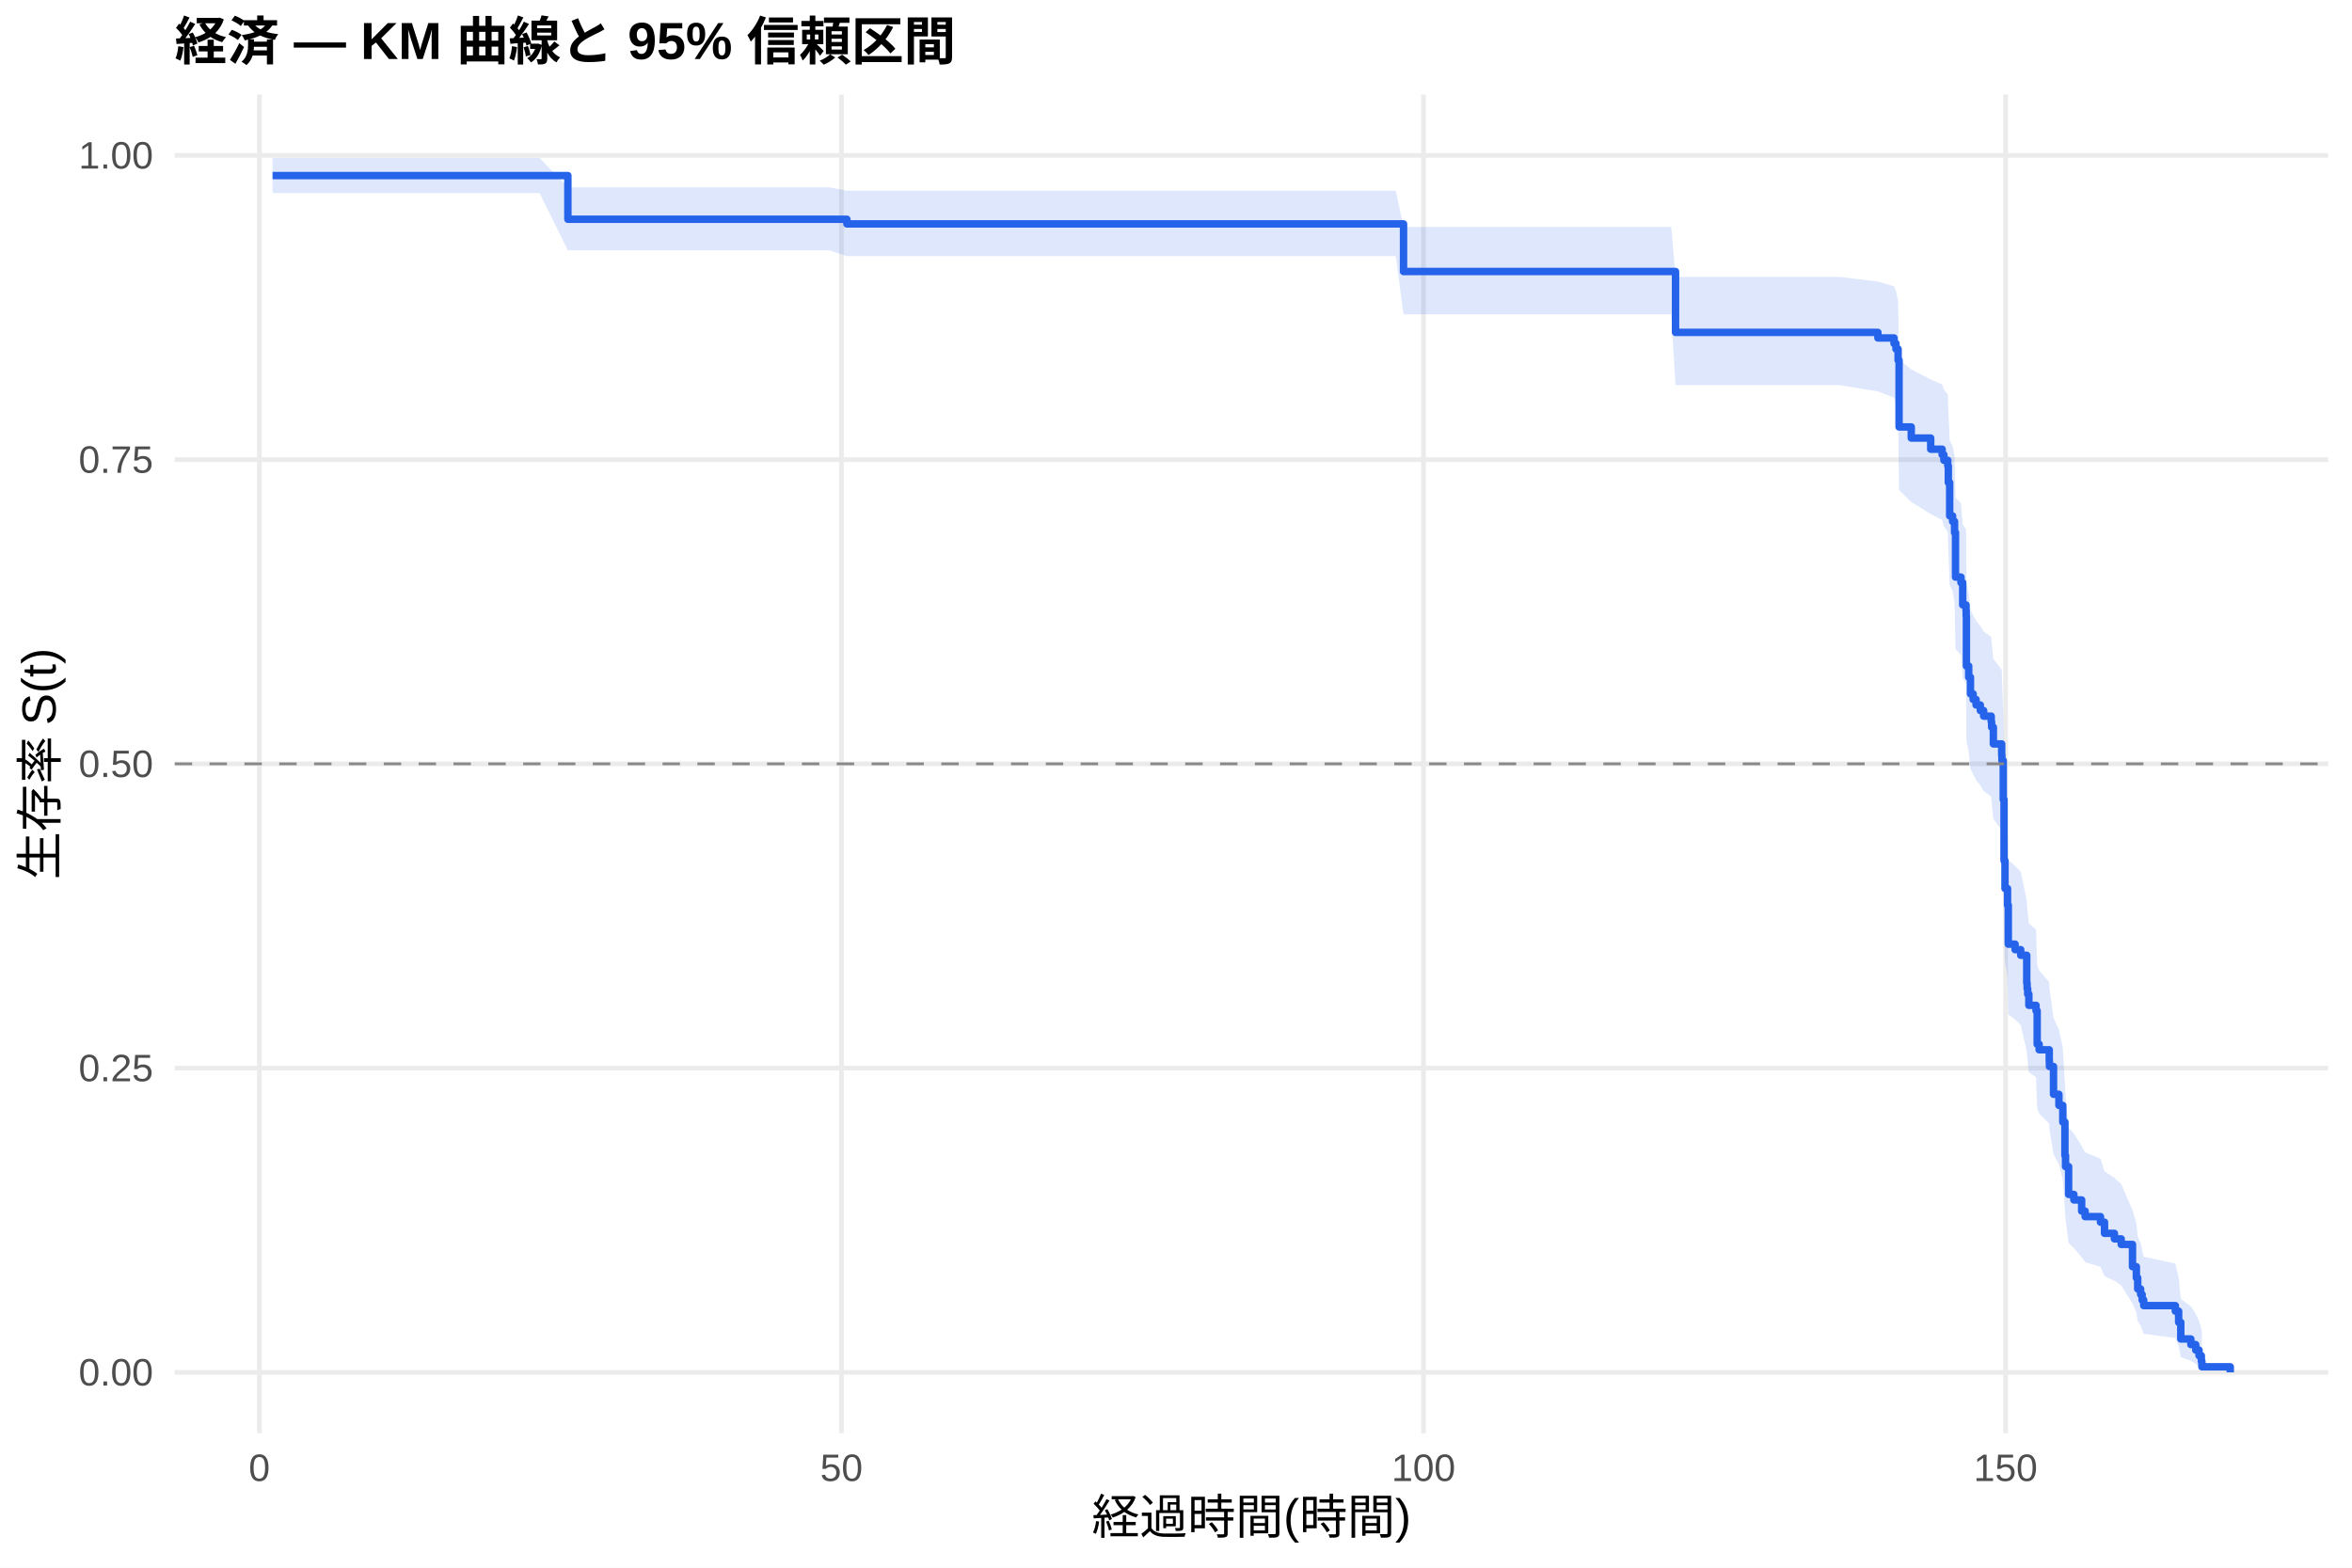
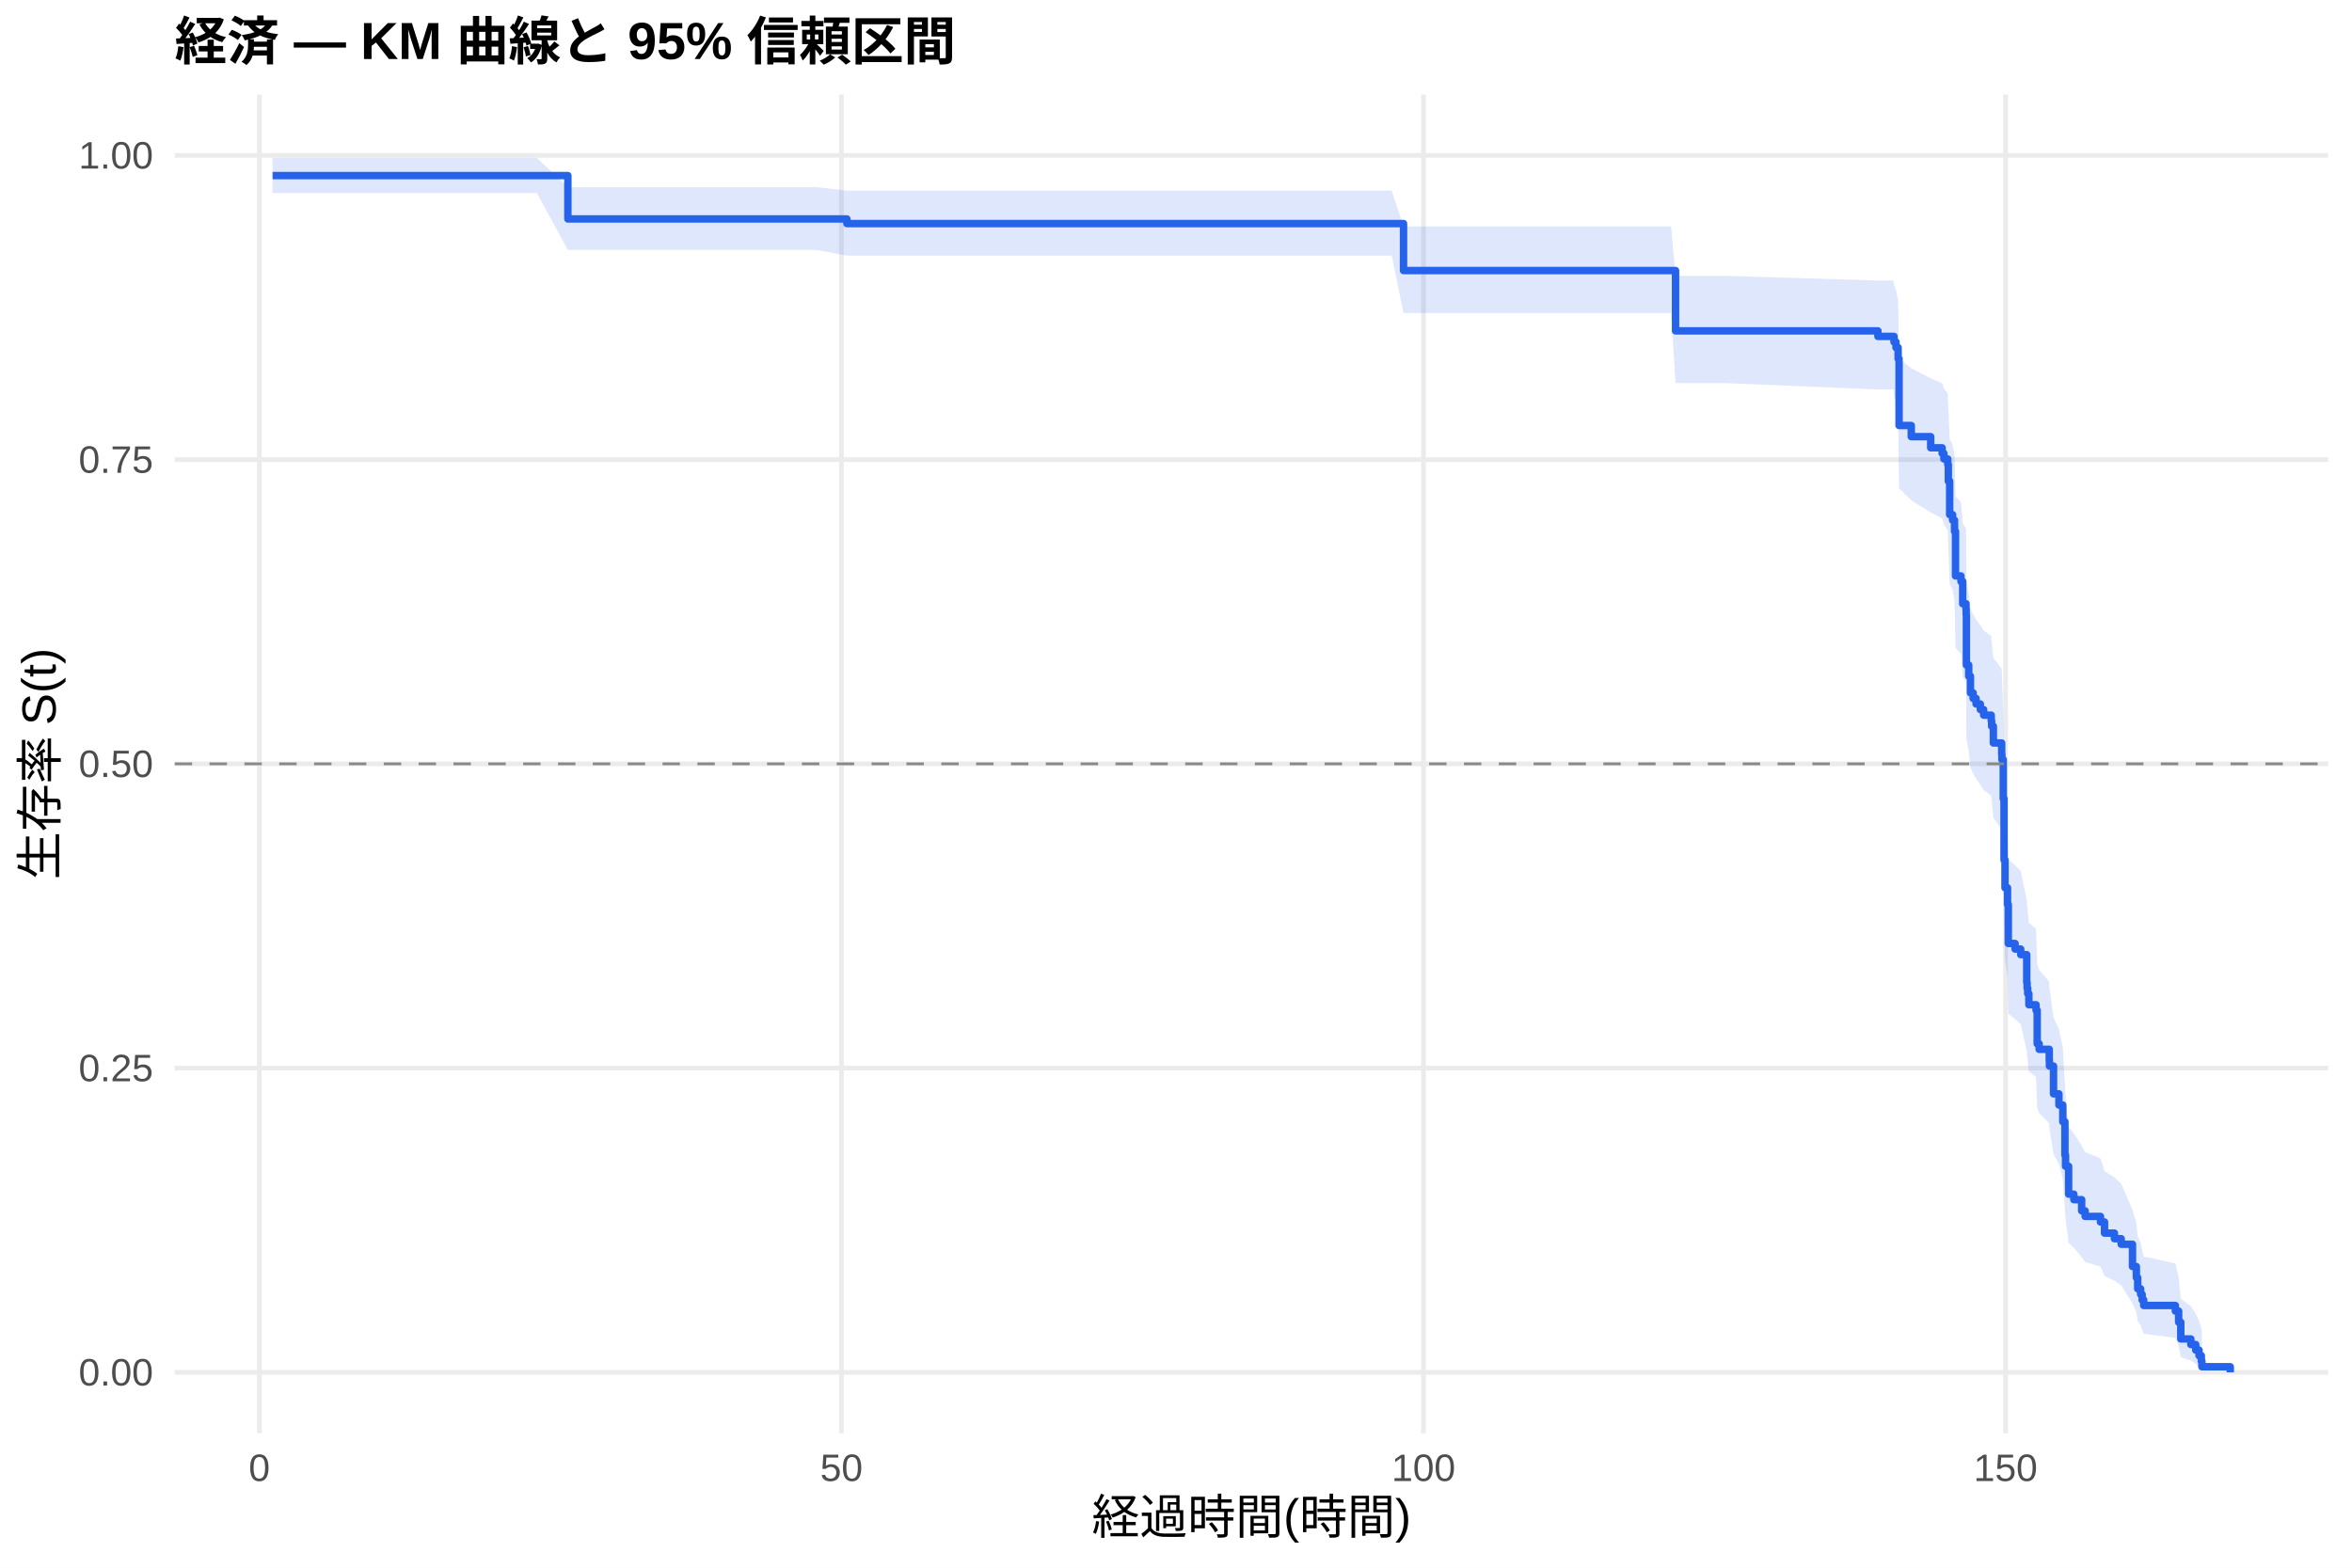
<svg xmlns="http://www.w3.org/2000/svg" width="540.00pt" height="360.00pt" viewBox="0 0 540.00 360.00">
  <g class="svglite">
    <defs>
      <style type="text/css">
    .svglite line, .svglite polyline, .svglite polygon, .svglite path, .svglite rect, .svglite circle {
      fill: none;
      stroke: #000000;
      stroke-linecap: round;
      stroke-linejoin: round;
      stroke-miterlimit: 10.00;
    }
    .svglite text {
      white-space: pre;
    }
    .svglite g.glyphgroup path {
      fill: inherit;
      stroke: none;
    }
  </style>
    </defs>
    <rect width="100%" height="100%" style="stroke: none; fill: #FFFFFF;" />
    <defs>
      <clipPath id="cpMC4wMHw1NDAuMDB8MC4wMHwzNjAuMDA=">
        <rect x="0.00" y="0.00" width="540.00" height="360.00" />
      </clipPath>
    </defs>
    <g clip-path="url(#cpMC4wMHw1NDAuMDB8MC4wMHwzNjAuMDA=)">
      <rect x="0" y="0.00" width="540.00" height="360.00" style="stroke-width: 1.07; stroke: none; fill: #FFFFFF;" />
    </g>
    <defs>
      <clipPath id="cpNDAuMTF8NTM0LjUyfDIxLjcxfDMyOS4xMg==">
        <rect x="40.11" y="21.71" width="494.41" height="307.41" />
      </clipPath>
    </defs>
    <g clip-path="url(#cpNDAuMTF8NTM0LjUyfDIxLjcxfDMyOS4xMg==)">
      <polyline points="40.11,315.14 534.52,315.14 " style="stroke-width: 1.07; stroke: #EBEBEB; stroke-linecap: butt;" />
      <polyline points="40.11,245.28 534.52,245.28 " style="stroke-width: 1.07; stroke: #EBEBEB; stroke-linecap: butt;" />
      <polyline points="40.11,175.41 534.52,175.41 " style="stroke-width: 1.07; stroke: #EBEBEB; stroke-linecap: butt;" />
      <polyline points="40.11,105.55 534.52,105.55 " style="stroke-width: 1.07; stroke: #EBEBEB; stroke-linecap: butt;" />
      <polyline points="40.11,35.68 534.52,35.68 " style="stroke-width: 1.07; stroke: #EBEBEB; stroke-linecap: butt;" />
      <polyline points="59.55,329.12 59.55,21.71 " style="stroke-width: 1.07; stroke: #EBEBEB; stroke-linecap: butt;" />
      <polyline points="193.19,329.12 193.19,21.71 " style="stroke-width: 1.07; stroke: #EBEBEB; stroke-linecap: butt;" />
      <polyline points="326.83,329.12 326.83,21.71 " style="stroke-width: 1.07; stroke: #EBEBEB; stroke-linecap: butt;" />
      <polyline points="460.46,329.12 460.46,21.71 " style="stroke-width: 1.07; stroke: #EBEBEB; stroke-linecap: butt;" />
-       <polygon points="62.58,36.26 66.46,36.26 82.76,36.26 96.66,36.26 110.87,36.26 123.88,36.26 130.38,43.02 130.60,43.02 138.35,43.02 147.09,43.02 160.85,43.02 175.02,43.02 190.38,43.02 194.44,43.81 216.18,43.81 229.14,43.81 242.55,43.81 260.77,43.81 280.37,43.81 293.42,43.81 307.14,43.81 320.46,43.81 322.24,52.12 339.30,52.12 355.92,52.12 371.28,52.12 383.71,52.12 384.69,63.58 422.33,63.58 431.15,64.66 434.85,65.75 435.30,66.84 435.79,69.04 436.01,82.53 438.81,84.83 443.27,87.13 445.90,88.29 446.30,89.45 447.19,90.61 447.32,94.11 447.63,101.17 448.30,102.36 448.75,104.73 448.97,114.32 450.22,115.53 450.62,120.37 451.38,121.59 451.42,122.81 451.47,133.84 452.00,136.31 452.40,140.03 453.02,141.27 453.69,142.52 454.67,143.76 455.43,145.01 457.17,146.26 457.26,147.51 457.66,151.27 459.57,153.79 459.62,155.05 459.93,163.91 460.11,178.00 460.33,184.47 460.91,188.37 461.09,197.53 462.65,198.84 463.94,200.16 465.32,206.77 465.41,208.10 465.54,209.43 465.81,212.10 467.46,213.44 467.72,221.50 468.17,222.85 470.49,225.55 470.53,226.91 471.47,233.73 472.71,236.48 473.60,240.62 474.09,248.98 474.23,251.79 474.94,258.88 476.14,260.31 477.93,263.18 478.73,264.63 482.25,266.08 483.18,268.99 485.45,270.45 487.01,271.92 489.60,277.87 490.49,280.88 490.80,283.93 491.47,285.47 491.82,287.02 492.18,288.59 499.44,290.16 500.20,293.36 500.69,298.28 503.00,299.96 504.12,301.66 504.88,303.36 505.41,305.00 505.54,306.12 505.54,314.96 505.41,314.50 504.88,313.90 504.12,313.21 503.00,312.46 500.69,311.66 500.20,309.08 499.44,307.24 492.18,306.30 491.82,305.34 491.47,304.37 490.80,303.38 490.49,301.39 489.60,299.35 487.01,295.18 485.45,294.12 483.18,293.06 482.25,290.91 478.73,289.83 477.93,288.74 476.14,286.56 474.94,285.46 474.23,279.90 474.09,277.65 473.60,270.83 472.71,267.37 471.47,265.06 470.53,259.23 470.49,258.05 468.17,255.70 467.72,254.52 467.46,247.39 465.81,246.20 465.54,243.80 465.41,242.60 465.32,241.40 463.94,235.36 462.65,234.14 461.09,232.93 460.91,224.37 460.33,220.67 460.11,214.49 459.93,200.73 459.62,191.88 459.57,190.60 457.66,188.06 457.26,184.23 457.17,182.94 455.43,181.66 454.67,180.38 453.69,179.09 453.02,177.81 452.40,176.52 452.00,172.64 451.47,170.05 451.42,158.30 451.38,156.99 450.62,155.68 450.22,150.40 448.97,149.07 448.75,138.40 448.30,135.72 447.63,134.37 447.32,126.25 447.19,122.15 446.30,120.78 445.90,119.41 443.27,118.04 438.81,115.28 436.01,112.51 435.79,95.63 435.30,92.76 434.85,91.32 431.15,89.88 422.33,88.43 384.69,88.43 383.71,72.19 371.28,72.19 355.92,72.19 339.30,72.19 322.24,72.19 320.46,58.81 307.14,58.81 293.42,58.81 280.37,58.81 260.77,58.81 242.55,58.81 229.14,58.81 216.18,58.81 194.44,58.81 190.38,57.49 175.02,57.49 160.85,57.49 147.09,57.49 138.35,57.49 130.60,57.49 130.38,57.49 123.88,44.33 110.87,44.33 96.66,44.33 82.76,44.33 66.46,44.33 62.58,44.33 " style="stroke-width: 0.00; stroke: none; stroke-linecap: butt; fill: #2563EB; fill-opacity: 0.15;" />
-       <polyline points="62.58,36.26 66.46,36.26 82.76,36.26 96.66,36.26 110.87,36.26 123.88,36.26 130.38,43.02 130.60,43.02 138.35,43.02 147.09,43.02 160.85,43.02 175.02,43.02 190.38,43.02 194.44,43.81 216.18,43.81 229.14,43.81 242.55,43.81 260.77,43.81 280.37,43.81 293.42,43.81 307.14,43.81 320.46,43.81 322.24,52.12 339.30,52.12 355.92,52.12 371.28,52.12 383.71,52.12 384.69,63.58 422.33,63.58 431.15,64.66 434.85,65.75 435.30,66.84 435.79,69.04 436.01,82.53 438.81,84.83 443.27,87.13 445.90,88.29 446.30,89.45 447.19,90.61 447.32,94.11 447.63,101.17 448.30,102.36 448.75,104.73 448.97,114.32 450.22,115.53 450.62,120.37 451.38,121.59 451.42,122.81 451.47,133.84 452.00,136.31 452.40,140.03 453.02,141.27 453.69,142.52 454.67,143.76 455.43,145.01 457.17,146.26 457.26,147.51 457.66,151.27 459.57,153.79 459.62,155.05 459.93,163.91 460.11,178.00 460.33,184.47 460.91,188.37 461.09,197.53 462.65,198.84 463.94,200.16 465.32,206.77 465.41,208.10 465.54,209.43 465.81,212.10 467.46,213.44 467.72,221.50 468.17,222.85 470.49,225.55 470.53,226.91 471.47,233.73 472.71,236.48 473.60,240.62 474.09,248.98 474.23,251.79 474.94,258.88 476.14,260.31 477.93,263.18 478.73,264.63 482.25,266.08 483.18,268.99 485.45,270.45 487.01,271.92 489.60,277.87 490.49,280.88 490.80,283.93 491.47,285.47 491.82,287.02 492.18,288.59 499.44,290.16 500.20,293.36 500.69,298.28 503.00,299.96 504.12,301.66 504.88,303.36 505.41,305.00 505.54,306.12 " style="stroke-width: 1.07; stroke: none; stroke-linecap: butt;" />
-       <polyline points="505.54,314.96 505.41,314.50 504.88,313.90 504.12,313.21 503.00,312.46 500.69,311.66 500.20,309.08 499.44,307.24 492.18,306.30 491.82,305.34 491.47,304.37 490.80,303.38 490.49,301.39 489.60,299.35 487.01,295.18 485.45,294.12 483.18,293.06 482.25,290.91 478.73,289.83 477.93,288.74 476.14,286.56 474.94,285.46 474.23,279.90 474.09,277.65 473.60,270.83 472.71,267.37 471.47,265.06 470.53,259.23 470.49,258.05 468.17,255.70 467.72,254.52 467.46,247.39 465.81,246.20 465.54,243.80 465.41,242.60 465.32,241.40 463.94,235.36 462.65,234.14 461.09,232.93 460.91,224.37 460.33,220.67 460.11,214.49 459.93,200.73 459.62,191.88 459.57,190.60 457.66,188.06 457.26,184.23 457.17,182.94 455.43,181.66 454.67,180.38 453.69,179.09 453.02,177.81 452.40,176.52 452.00,172.64 451.47,170.05 451.42,158.30 451.38,156.99 450.62,155.68 450.22,150.40 448.97,149.07 448.75,138.40 448.30,135.72 447.63,134.37 447.32,126.25 447.19,122.15 446.30,120.78 445.90,119.41 443.27,118.04 438.81,115.28 436.01,112.51 435.79,95.63 435.30,92.76 434.85,91.32 431.15,89.88 422.33,88.43 384.69,88.43 383.71,72.19 371.28,72.19 355.92,72.19 339.30,72.19 322.24,72.19 320.46,58.81 307.14,58.81 293.42,58.81 280.37,58.81 260.77,58.81 242.55,58.81 229.14,58.81 216.18,58.81 194.44,58.81 190.38,57.49 175.02,57.49 160.85,57.49 147.09,57.49 138.35,57.49 130.60,57.49 130.38,57.49 123.88,44.33 110.87,44.33 96.66,44.33 82.76,44.33 66.46,44.33 62.58,44.33 " style="stroke-width: 1.07; stroke: none; stroke-linecap: butt;" />
-       <polyline points="62.58,40.32 66.46,40.32 66.46,40.32 82.76,40.32 82.76,40.32 96.66,40.32 96.66,40.32 110.87,40.32 110.87,40.32 123.88,40.32 123.88,40.32 130.38,40.32 130.38,50.35 130.60,50.35 130.60,50.35 138.35,50.35 138.35,50.35 147.09,50.35 147.09,50.35 160.85,50.35 160.85,50.35 175.02,50.35 175.02,50.35 190.38,50.35 190.38,50.35 194.44,50.35 194.44,51.42 216.18,51.42 216.18,51.42 229.14,51.42 229.14,51.42 242.55,51.42 242.55,51.42 260.77,51.42 260.77,51.42 280.37,51.42 280.37,51.42 293.42,51.42 293.42,51.42 307.14,51.42 307.14,51.42 320.46,51.42 320.46,51.42 322.24,51.42 322.24,62.35 339.30,62.35 339.30,62.35 355.92,62.35 355.92,62.35 371.28,62.35 371.28,62.35 383.71,62.35 383.71,62.35 384.69,62.35 384.69,76.33 422.33,76.33 422.33,76.33 431.15,76.33 431.15,77.61 434.85,77.61 434.85,78.88 435.30,78.88 435.30,80.16 435.79,80.16 435.79,82.71 436.01,82.71 436.01,98.04 438.81,98.04 438.81,100.59 443.27,100.59 443.27,103.15 445.90,103.15 445.90,104.42 446.30,104.42 446.30,105.70 447.19,105.70 447.19,106.98 447.32,106.98 447.32,110.81 447.63,110.81 447.63,118.47 448.30,118.47 448.30,119.75 448.75,119.75 448.75,122.30 448.97,122.30 448.97,132.52 450.22,132.52 450.22,133.80 450.62,133.80 450.62,138.91 451.38,138.91 451.38,140.18 451.42,140.18 451.42,141.46 451.47,141.46 451.47,152.95 452.00,152.95 452.00,155.51 452.40,155.51 452.40,159.34 453.02,159.34 453.02,160.62 453.69,160.62 453.69,161.89 454.67,161.89 454.67,163.17 455.43,163.17 455.43,164.45 457.17,164.45 457.17,165.72 457.26,165.72 457.26,167.00 457.66,167.00 457.66,170.83 459.57,170.83 459.57,173.39 459.62,173.39 459.62,174.66 459.93,174.66 459.93,183.60 460.11,183.60 460.11,197.65 460.33,197.65 460.33,204.04 460.91,204.04 460.91,207.87 461.09,207.87 461.09,216.81 462.65,216.81 462.65,218.08 463.94,218.08 463.94,219.36 465.32,219.36 465.32,225.75 465.41,225.75 465.41,227.02 465.54,227.02 465.54,228.30 465.81,228.30 465.81,230.86 467.46,230.86 467.46,232.13 467.72,232.13 467.72,239.79 468.17,239.79 468.17,241.07 470.49,241.07 470.49,243.63 470.53,243.63 470.53,244.90 471.47,244.90 471.47,251.29 472.71,251.29 472.71,253.84 473.60,253.84 473.60,257.67 474.09,257.67 474.09,265.34 474.23,265.34 474.23,267.89 474.94,267.89 474.94,274.28 476.14,274.28 476.14,275.55 477.93,275.55 477.93,278.11 478.73,278.11 478.73,279.38 482.25,279.38 482.25,280.66 483.18,280.66 483.18,283.22 485.45,283.22 485.45,284.49 487.01,284.49 487.01,285.77 489.60,285.77 489.60,290.88 490.49,290.88 490.49,293.43 490.80,293.43 490.80,295.99 491.47,295.99 491.47,297.26 491.82,297.26 491.82,298.54 492.18,298.54 492.18,299.82 499.44,299.82 499.44,301.09 500.20,301.09 500.20,303.65 500.69,303.65 500.69,307.48 503.00,307.48 503.00,308.76 504.12,308.76 504.12,310.03 504.88,310.03 504.88,311.31 505.41,311.31 505.41,312.59 505.54,312.59 505.54,313.87 512.05,313.87 512.05,315.14 " style="stroke-width: 1.71; stroke: #2563EB; stroke-linecap: butt;" />
+       <polygon points="62.58,36.26 78.84,36.26 95.15,36.26 109.04,36.26 123.25,36.26 130.38,42.98 136.26,42.98 142.99,42.98 150.74,42.98 159.47,42.98 173.23,42.98 187.40,42.98 194.44,43.77 202.77,43.77 228.56,43.77 241.52,43.77 254.93,43.77 273.15,43.77 292.75,43.77 305.80,43.77 319.52,43.77 322.24,51.99 332.84,51.99 351.68,51.99 368.30,51.99 383.67,51.99 384.69,63.34 396.10,63.34 431.15,64.42 434.72,64.42 434.85,65.50 435.30,66.59 435.79,68.79 436.01,82.28 438.81,84.57 443.27,86.88 445.90,88.03 446.30,89.19 447.19,90.36 447.32,93.86 447.63,100.92 448.30,102.11 448.75,104.49 448.97,114.08 450.22,115.28 450.62,120.13 451.38,121.35 451.42,122.57 451.47,133.61 452.00,136.09 452.40,139.81 453.02,141.05 453.69,142.30 454.67,143.55 455.43,144.79 457.17,146.04 457.26,147.30 457.66,151.06 459.57,153.58 459.62,154.84 459.93,163.72 460.11,177.82 460.33,184.29 460.91,188.20 461.09,197.37 462.65,198.69 463.94,200.01 465.32,206.63 465.41,207.96 465.54,209.29 465.81,211.96 467.46,213.30 467.72,221.37 468.17,222.72 470.49,225.43 470.53,226.79 471.47,233.62 472.71,236.37 473.60,240.52 474.09,248.89 474.23,251.70 474.94,258.80 476.14,260.23 477.93,263.11 478.73,264.56 482.25,266.01 483.18,268.92 485.45,270.39 487.01,271.86 489.60,277.81 490.49,280.83 490.80,283.89 491.47,285.43 491.82,286.98 492.18,288.55 499.44,290.13 500.20,293.32 500.69,298.25 503.00,299.94 504.12,301.64 504.88,303.34 505.41,304.98 505.54,306.10 505.54,314.96 505.41,314.50 504.88,313.90 504.12,313.20 503.00,312.45 500.69,311.66 500.20,309.07 499.44,307.23 492.18,306.29 491.82,305.33 491.47,304.35 490.80,303.37 490.49,301.36 489.60,299.32 487.01,295.15 485.45,294.09 483.18,293.02 482.25,290.87 478.73,289.79 477.93,288.70 476.14,286.51 474.94,285.41 474.23,279.84 474.09,277.59 473.60,270.75 472.71,267.30 471.47,264.98 470.53,259.14 470.49,257.96 468.17,255.60 467.72,254.42 467.46,247.28 465.81,246.08 465.54,243.68 465.41,242.48 465.32,241.28 463.94,235.22 462.65,234.01 461.09,232.79 460.91,224.22 460.33,220.52 460.11,214.32 459.93,200.54 459.62,191.67 459.57,190.39 457.66,187.84 457.26,184.00 457.17,182.72 455.43,181.43 454.67,180.15 453.69,178.86 453.02,177.57 452.40,176.28 452.00,172.40 451.47,169.80 451.42,158.03 451.38,156.71 450.62,155.39 450.22,150.10 448.97,148.78 448.75,138.09 448.30,135.39 447.63,134.04 447.32,125.90 447.19,121.80 446.30,120.42 445.90,119.05 443.27,117.67 438.81,114.90 436.01,112.13 435.79,95.20 435.30,92.32 434.85,90.88 434.72,89.43 431.15,89.43 396.10,87.98 384.69,87.98 383.67,71.89 368.30,71.89 351.68,71.89 332.84,71.89 322.24,71.89 319.52,58.70 305.80,58.70 292.75,58.70 273.15,58.70 254.93,58.70 241.52,58.70 228.56,58.70 202.77,58.70 194.44,58.70 187.40,57.38 173.23,57.38 159.47,57.38 150.74,57.38 142.99,57.38 136.26,57.38 130.38,57.38 123.25,44.33 109.04,44.33 95.15,44.33 78.84,44.33 62.58,44.33 " style="stroke-width: 0.00; stroke: none; stroke-linecap: butt; fill: #2563EB; fill-opacity: 0.15;" />
+       <polyline points="62.58,36.26 78.84,36.26 95.15,36.26 109.04,36.26 123.25,36.26 130.38,42.98 136.26,42.98 142.99,42.98 150.74,42.98 159.47,42.98 173.23,42.98 187.40,42.98 194.44,43.77 202.77,43.77 228.56,43.77 241.52,43.77 254.93,43.77 273.15,43.77 292.75,43.77 305.80,43.77 319.52,43.77 322.24,51.99 332.84,51.99 351.68,51.99 368.30,51.99 383.67,51.99 384.69,63.34 396.10,63.34 431.15,64.42 434.72,64.42 434.85,65.50 435.30,66.59 435.79,68.79 436.01,82.28 438.81,84.57 443.27,86.88 445.90,88.03 446.30,89.19 447.19,90.36 447.32,93.86 447.63,100.92 448.30,102.11 448.75,104.49 448.97,114.08 450.22,115.28 450.62,120.13 451.38,121.35 451.42,122.57 451.47,133.61 452.00,136.09 452.40,139.81 453.02,141.05 453.69,142.30 454.67,143.55 455.43,144.79 457.17,146.04 457.26,147.30 457.66,151.06 459.57,153.58 459.62,154.84 459.93,163.72 460.11,177.82 460.33,184.29 460.91,188.20 461.09,197.37 462.65,198.69 463.94,200.01 465.32,206.63 465.41,207.96 465.54,209.29 465.81,211.96 467.46,213.30 467.72,221.37 468.17,222.72 470.49,225.43 470.53,226.79 471.47,233.62 472.71,236.37 473.60,240.52 474.09,248.89 474.23,251.70 474.94,258.80 476.14,260.23 477.93,263.11 478.73,264.56 482.25,266.01 483.18,268.92 485.45,270.39 487.01,271.86 489.60,277.81 490.49,280.83 490.80,283.89 491.47,285.43 491.82,286.98 492.18,288.55 499.44,290.13 500.20,293.32 500.69,298.25 503.00,299.94 504.12,301.64 504.88,303.34 505.41,304.98 505.54,306.10 " style="stroke-width: 1.07; stroke: none; stroke-linecap: butt;" />
+       <polyline points="505.54,314.96 505.41,314.50 504.88,313.90 504.12,313.20 503.00,312.45 500.69,311.66 500.20,309.07 499.44,307.23 492.18,306.29 491.82,305.33 491.47,304.35 490.80,303.37 490.49,301.36 489.60,299.32 487.01,295.15 485.45,294.09 483.18,293.02 482.25,290.87 478.73,289.79 477.93,288.70 476.14,286.51 474.94,285.41 474.23,279.84 474.09,277.59 473.60,270.75 472.71,267.30 471.47,264.98 470.53,259.14 470.49,257.96 468.17,255.60 467.72,254.42 467.46,247.28 465.81,246.08 465.54,243.68 465.41,242.48 465.32,241.28 463.94,235.22 462.65,234.01 461.09,232.79 460.91,224.22 460.33,220.52 460.11,214.32 459.93,200.54 459.62,191.67 459.57,190.39 457.66,187.84 457.26,184.00 457.17,182.72 455.43,181.43 454.67,180.15 453.69,178.86 453.02,177.57 452.40,176.28 452.00,172.40 451.47,169.80 451.42,158.03 451.38,156.71 450.62,155.39 450.22,150.10 448.97,148.78 448.75,138.09 448.30,135.39 447.63,134.04 447.32,125.90 447.19,121.80 446.30,120.42 445.90,119.05 443.27,117.67 438.81,114.90 436.01,112.13 435.79,95.20 435.30,92.32 434.85,90.88 434.72,89.43 431.15,89.43 396.10,87.98 384.69,87.98 383.67,71.89 368.30,71.89 351.68,71.89 332.84,71.89 322.24,71.89 319.52,58.70 305.80,58.70 292.75,58.70 273.15,58.70 254.93,58.70 241.52,58.70 228.56,58.70 202.77,58.70 194.44,58.70 187.40,57.38 173.23,57.38 159.47,57.38 150.74,57.38 142.99,57.38 136.26,57.38 130.38,57.38 123.25,44.33 109.04,44.33 95.15,44.33 78.84,44.33 62.58,44.33 " style="stroke-width: 1.07; stroke: none; stroke-linecap: butt;" />
+       <polyline points="62.58,40.32 78.84,40.32 78.84,40.32 95.15,40.32 95.15,40.32 109.04,40.32 109.04,40.32 123.25,40.32 123.25,40.32 130.38,40.32 130.38,50.28 136.26,50.28 136.26,50.28 142.99,50.28 142.99,50.28 150.74,50.28 150.74,50.28 159.47,50.28 159.47,50.28 173.23,50.28 173.23,50.28 187.40,50.28 187.40,50.28 194.44,50.28 194.44,51.34 202.77,51.34 202.77,51.34 228.56,51.34 228.56,51.34 241.52,51.34 241.52,51.34 254.93,51.34 254.93,51.34 273.15,51.34 273.15,51.34 292.75,51.34 292.75,51.34 305.80,51.34 305.80,51.34 319.52,51.34 319.52,51.34 322.24,51.34 322.24,62.13 332.84,62.13 332.84,62.13 351.68,62.13 351.68,62.13 368.30,62.13 368.30,62.13 383.67,62.13 383.67,62.13 384.69,62.13 384.69,75.98 396.10,75.98 396.10,75.98 431.15,75.98 431.15,77.25 434.72,77.25 434.72,77.25 434.85,77.25 434.85,78.53 435.30,78.53 435.30,79.81 435.79,79.81 435.79,82.37 436.01,82.37 436.01,97.71 438.81,97.71 438.81,100.27 443.27,100.27 443.27,102.83 445.90,102.83 445.90,104.11 446.30,104.11 446.30,105.39 447.19,105.39 447.19,106.67 447.32,106.67 447.32,110.50 447.63,110.50 447.63,118.18 448.30,118.18 448.30,119.46 448.75,119.46 448.75,122.02 448.97,122.02 448.97,132.25 450.22,132.25 450.22,133.53 450.62,133.53 450.62,138.64 451.38,138.64 451.38,139.92 451.42,139.92 451.42,141.20 451.47,141.20 451.47,152.71 452.00,152.71 452.00,155.27 452.40,155.27 452.40,159.11 453.02,159.11 453.02,160.39 453.69,160.39 453.69,161.66 454.67,161.66 454.67,162.94 455.43,162.94 455.43,164.22 457.17,164.22 457.17,165.50 457.26,165.50 457.26,166.78 457.66,166.78 457.66,170.62 459.57,170.62 459.57,173.17 459.62,173.17 459.62,174.45 459.93,174.45 459.93,183.41 460.11,183.41 460.11,197.48 460.33,197.48 460.33,203.87 460.91,203.87 460.91,207.71 461.09,207.71 461.09,216.66 462.65,216.66 462.65,217.94 463.94,217.94 463.94,219.22 465.32,219.22 465.32,225.61 465.41,225.61 465.41,226.89 465.54,226.89 465.54,228.17 465.81,228.17 465.81,230.73 467.46,230.73 467.46,232.01 467.72,232.01 467.72,239.68 468.17,239.68 468.17,240.96 470.49,240.96 470.49,243.52 470.53,243.52 470.53,244.80 471.47,244.80 471.47,251.19 472.71,251.19 472.71,253.75 473.60,253.75 473.60,257.59 474.09,257.59 474.09,265.26 474.23,265.26 474.23,267.82 474.94,267.82 474.94,274.22 476.14,274.22 476.14,275.49 477.93,275.49 477.93,278.05 478.73,278.05 478.73,279.33 482.25,279.33 482.25,280.61 483.18,280.61 483.18,283.17 485.45,283.17 485.45,284.45 487.01,284.45 487.01,285.73 489.60,285.73 489.60,290.84 490.49,290.84 490.49,293.40 490.80,293.40 490.80,295.96 491.47,295.96 491.47,297.24 491.82,297.24 491.82,298.52 492.18,298.52 492.18,299.79 499.44,299.79 499.44,301.07 500.20,301.07 500.20,303.63 500.69,303.63 500.69,307.47 503.00,307.47 503.00,308.75 504.12,308.75 504.12,310.03 504.88,310.03 504.88,311.31 505.41,311.31 505.41,312.58 505.54,312.58 505.54,313.86 512.05,313.86 512.05,315.14 " style="stroke-width: 1.71; stroke: #2563EB; stroke-linecap: butt;" />
      <line x1="40.11" y1="175.41" x2="534.52" y2="175.41" style="stroke-width: 0.64; stroke: #888888; stroke-dasharray: 4.00,4.00; stroke-linecap: butt;" />
    </g>
    <g clip-path="url(#cpMC4wMHw1NDAuMDB8MC4wMHwzNjAuMDA=)">
      <text x="35.18" y="318.17" text-anchor="end" style="font-size: 8.80px;fill: #4D4D4D; font-family: &quot;Liberation Sans&quot;;" textLength="17.11px" lengthAdjust="spacingAndGlyphs">0.00</text>
      <text x="35.18" y="248.30" text-anchor="end" style="font-size: 8.80px;fill: #4D4D4D; font-family: &quot;Liberation Sans&quot;;" textLength="17.11px" lengthAdjust="spacingAndGlyphs">0.25</text>
      <text x="35.18" y="178.44" text-anchor="end" style="font-size: 8.80px;fill: #4D4D4D; font-family: &quot;Liberation Sans&quot;;" textLength="17.11px" lengthAdjust="spacingAndGlyphs">0.50</text>
      <text x="35.18" y="108.57" text-anchor="end" style="font-size: 8.80px;fill: #4D4D4D; font-family: &quot;Liberation Sans&quot;;" textLength="17.11px" lengthAdjust="spacingAndGlyphs">0.75</text>
      <text x="35.18" y="38.71" text-anchor="end" style="font-size: 8.80px;fill: #4D4D4D; font-family: &quot;Liberation Sans&quot;;" textLength="17.11px" lengthAdjust="spacingAndGlyphs">1.00</text>
      <text x="59.55" y="340.10" text-anchor="middle" style="font-size: 8.80px;fill: #4D4D4D; font-family: &quot;Liberation Sans&quot;;" textLength="4.89px" lengthAdjust="spacingAndGlyphs">0</text>
      <text x="193.19" y="340.10" text-anchor="middle" style="font-size: 8.80px;fill: #4D4D4D; font-family: &quot;Liberation Sans&quot;;" textLength="9.78px" lengthAdjust="spacingAndGlyphs">50</text>
      <text x="326.83" y="340.10" text-anchor="middle" style="font-size: 8.80px;fill: #4D4D4D; font-family: &quot;Liberation Sans&quot;;" textLength="14.67px" lengthAdjust="spacingAndGlyphs">100</text>
      <text x="460.46" y="340.10" text-anchor="middle" style="font-size: 8.80px;fill: #4D4D4D; font-family: &quot;Liberation Sans&quot;;" textLength="14.67px" lengthAdjust="spacingAndGlyphs">150</text>
      <text x="287.32" y="352.24" text-anchor="middle" style="font-size: 11.00px; font-family: &quot;Liberation Sans&quot;;" textLength="73.31px" lengthAdjust="spacingAndGlyphs">経過時間(時間)</text>
      <text transform="translate(13.05,175.41) rotate(-90)" text-anchor="middle" style="font-size: 11.00px; font-family: &quot;Liberation Sans&quot;;" textLength="53.78px" lengthAdjust="spacingAndGlyphs">生存率 S(t)</text>
      <text x="40.11" y="13.74" style="font-size: 12.00px; font-weight: bold; font-family: &quot;Liberation Sans&quot;;" textLength="179.33px" lengthAdjust="spacingAndGlyphs">経済 — KM 曲線と 95% 信頼区間</text>
    </g>
  </g>
</svg>
